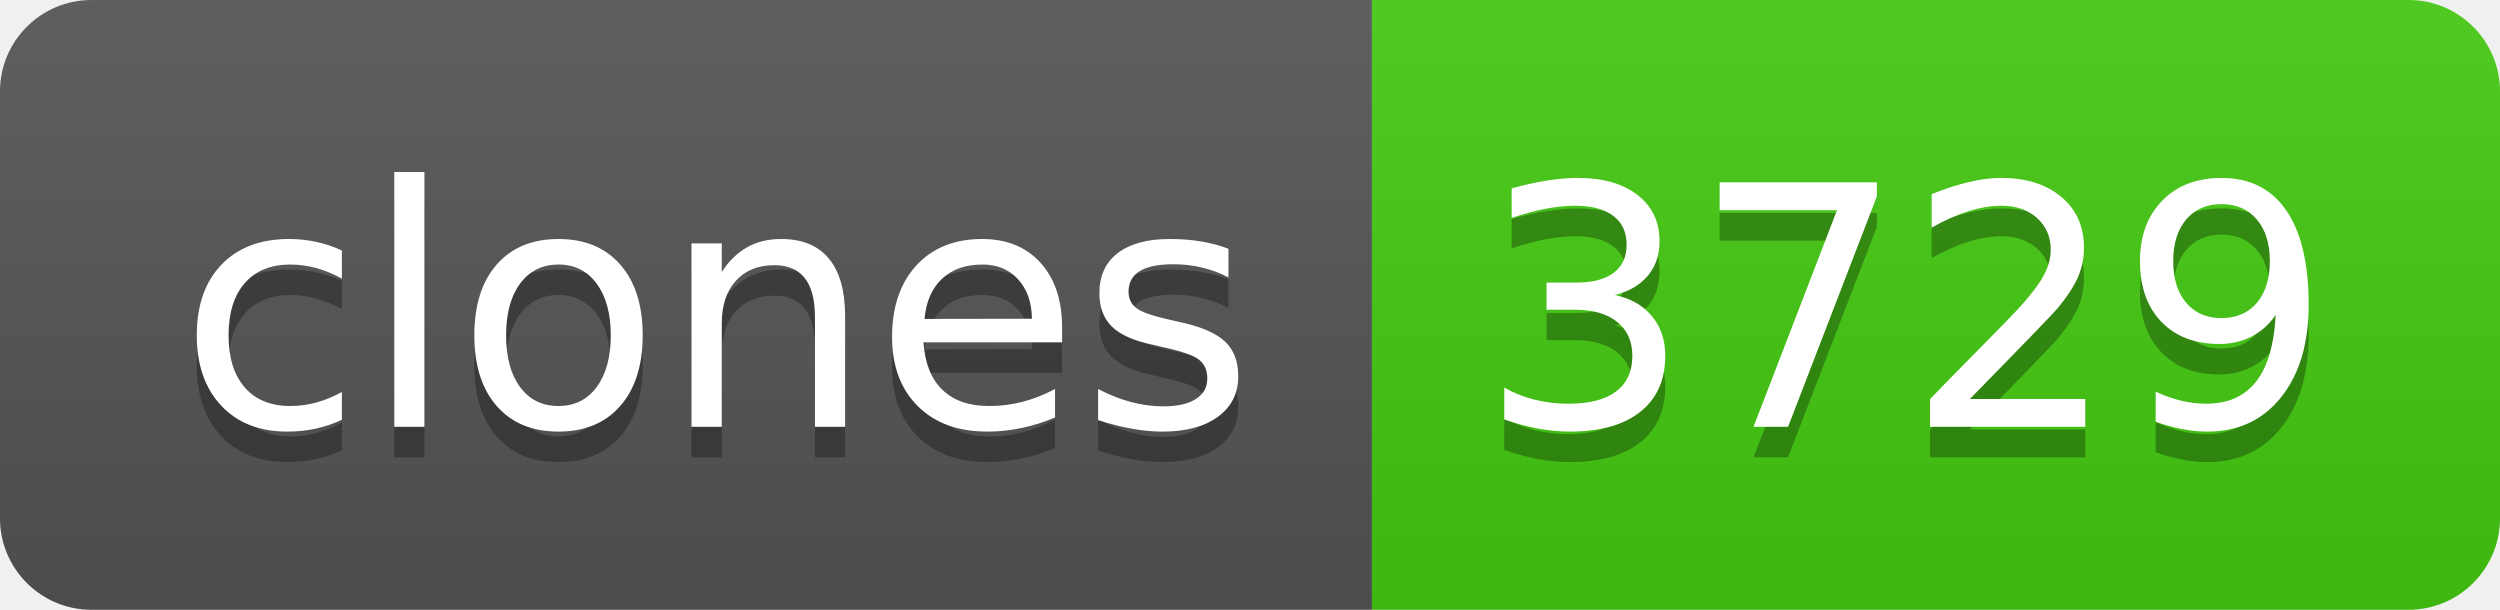
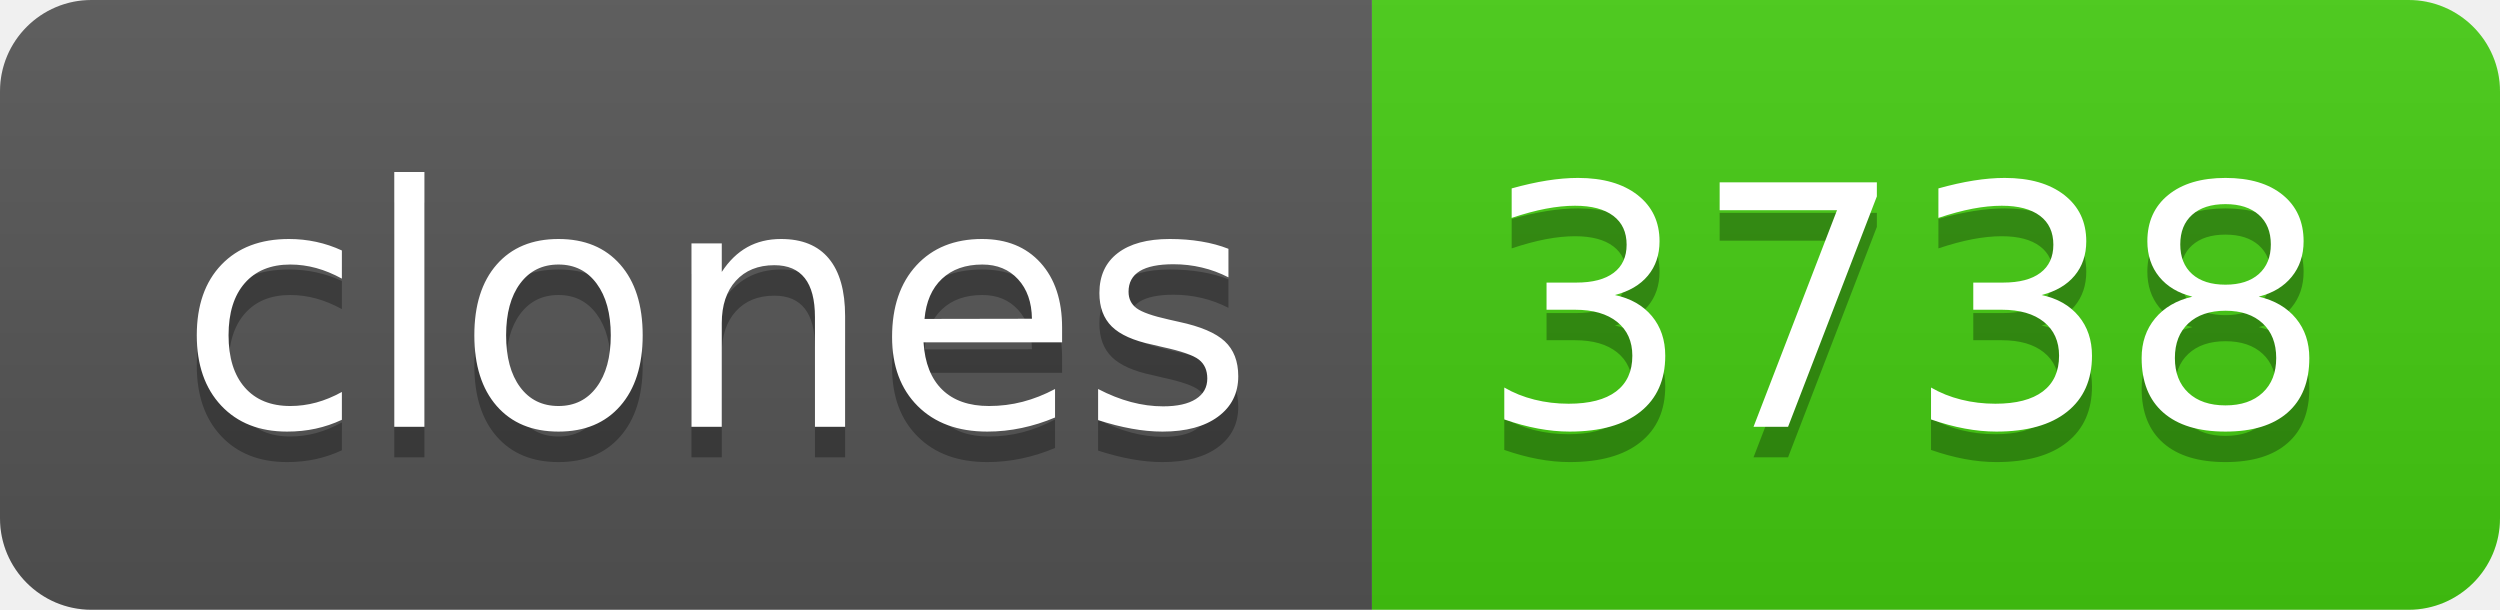
- <svg xmlns="http://www.w3.org/2000/svg" width="82" height="20" role="img" aria-label="clones: 3729">
+ <svg xmlns="http://www.w3.org/2000/svg" width="82" height="20" role="img" aria-label="clones: 3738">
  <linearGradient id="s" x2="0" y2="100%">
    <stop offset="0" stop-color="#bbb" stop-opacity=".1" />
    <stop offset="1" stop-opacity=".1" />
  </linearGradient>
  <clipPath id="r">
    <rect width="82" height="20" rx="3" fill="#fff" />
  </clipPath>
  <g clip-path="url(#r)">
    <rect width="45" height="20" fill="#555" />
    <rect x="45" width="37" height="20" fill="#4c1" />
    <rect width="82" height="20" fill="url(#s)" />
  </g>
  <g fill="#fff" text-anchor="middle" font-family="Verdana,Geneva,DejaVu Sans,sans-serif" text-rendering="geometricPrecision" font-size="110">
    <text aria-hidden="true" x="235" y="150" fill="#010101" fill-opacity=".3" transform="scale(.1)" textLength="350">clones</text>
    <text x="235" y="140" transform="scale(.1)" fill="#fff" textLength="350">clones</text>
-     <text aria-hidden="true" x="625" y="150" fill="#010101" fill-opacity=".3" transform="scale(.1)" textLength="270">3729</text>
-     <text x="625" y="140" transform="scale(.1)" fill="#fff" textLength="270">3729</text>
+     <text aria-hidden="true" x="625" y="150" fill="#010101" fill-opacity=".3" transform="scale(.1)" textLength="270">3738</text>
+     <text x="625" y="140" transform="scale(.1)" fill="#fff" textLength="270">3738</text>
  </g>
</svg>
